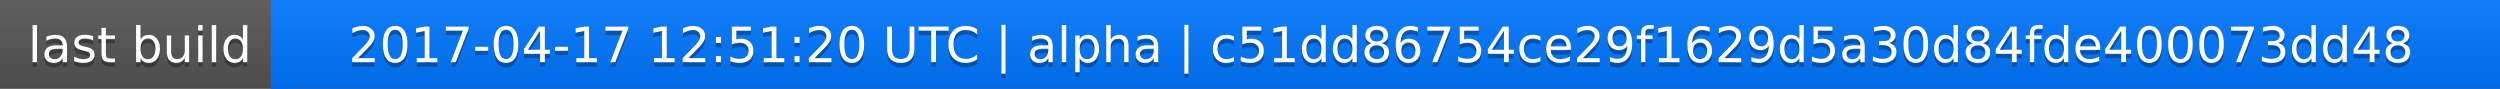
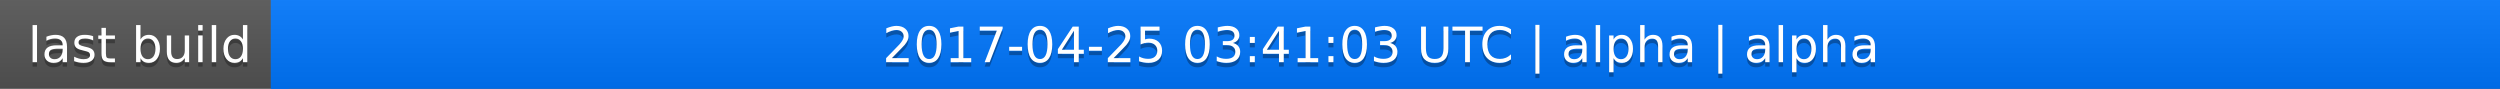
<svg xmlns="http://www.w3.org/2000/svg" width="563" height="20">
  <linearGradient id="a" x2="0" y2="100%">
    <stop offset="0" stop-color="#bbb" stop-opacity=".1" />
    <stop offset="1" stop-opacity=".1" />
  </linearGradient>
  <rect rx="0" width="563" height="20" fill="#555" />
  <rect rx="0" x="61" width="502" height="20" fill="#07f" />
  <path fill="#07f" d="M61 0h4v20h-4z" />
  <rect rx="0" width="563" height="20" fill="url(#a)" />
  <g fill="#fff" text-anchor="middle" font-family="DejaVu Sans,Verdana,Geneva,sans-serif" font-size="11">
    <text x="31.5" y="15" fill="#010101" fill-opacity=".3">last build</text>
    <text x="31.5" y="14">last build</text>
-     <text x="311" y="15" fill="#010101" fill-opacity=".3">2017-04-17 12:51:20 UTC | alpha | c51dd86754ce29f1629d5a30d84fde400073dd48</text>
-     <text x="311" y="14">2017-04-17 12:51:20 UTC | alpha | c51dd86754ce29f1629d5a30d84fde400073dd48</text>
+     <text x="311" y="15" fill="#010101" fill-opacity=".3">2017-04-25 03:41:03 UTC | alpha | alpha</text>
+     <text x="311" y="14">2017-04-25 03:41:03 UTC | alpha | alpha</text>
  </g>
</svg>
